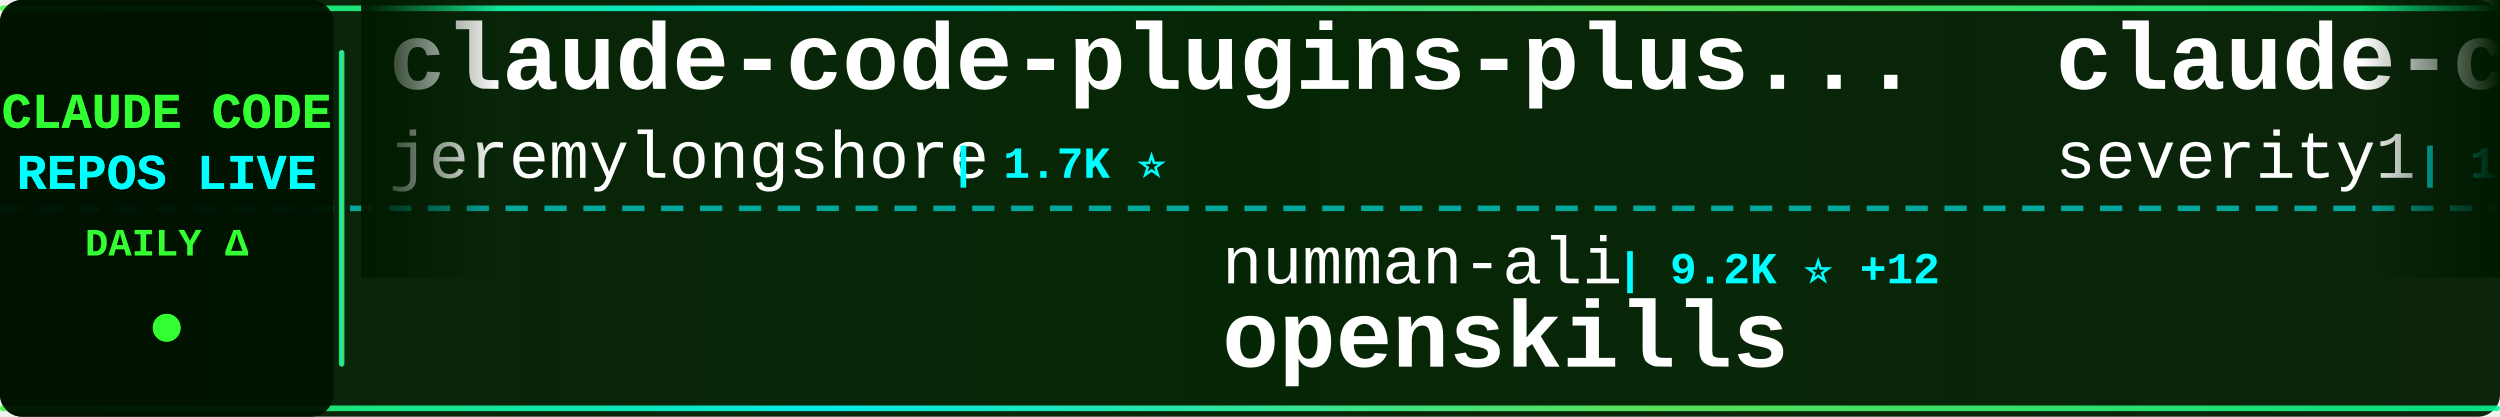
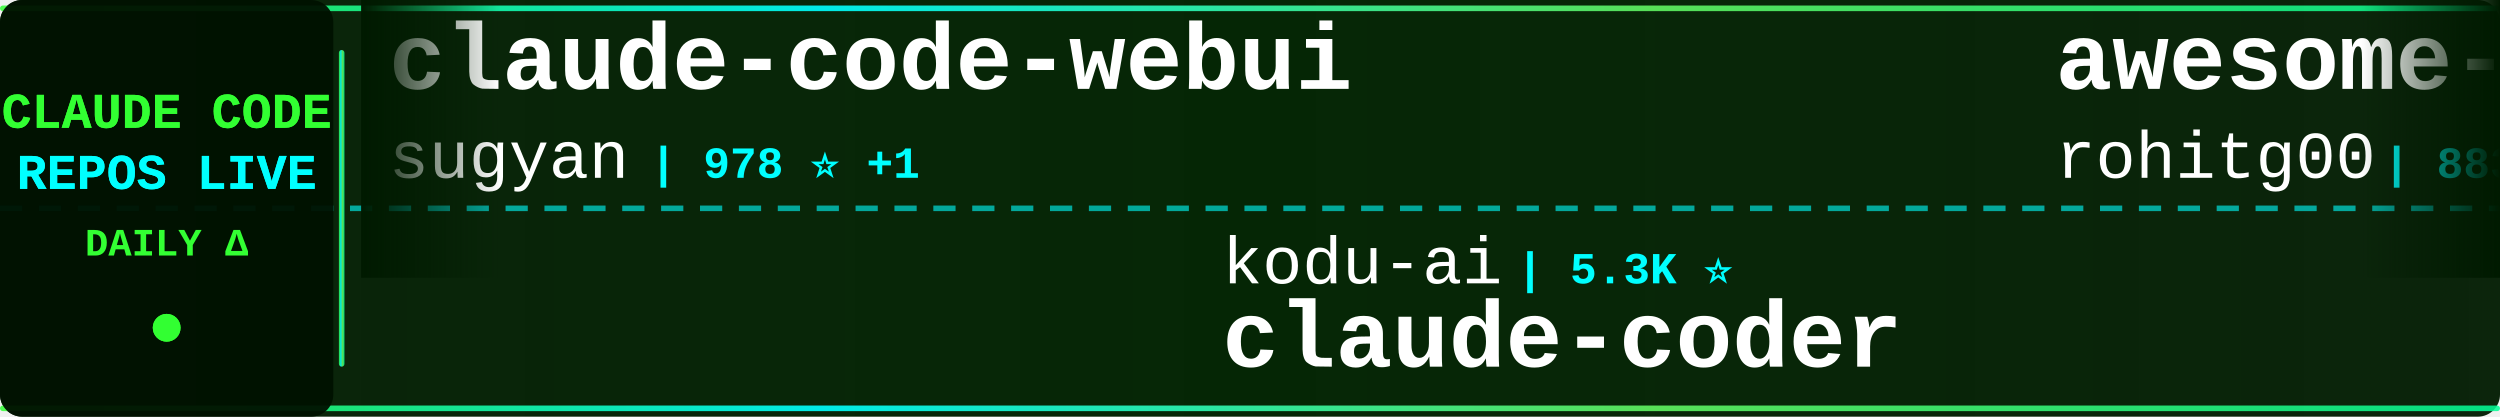
<svg xmlns="http://www.w3.org/2000/svg" width="900" height="150">
  <defs>
    <linearGradient id="tickerBg" x1="0%" y1="0%" x2="100%" y2="0%">
      <stop offset="0%" style="stop-color:#001a00;stop-opacity:0.95" />
      <stop offset="50%" style="stop-color:#002200;stop-opacity:0.98" />
      <stop offset="100%" style="stop-color:#001a00;stop-opacity:0.95" />
    </linearGradient>
    <linearGradient id="borderGrad" x1="0%" y1="0%" x2="100%" y2="0%">
      <stop offset="0%" style="stop-color:#33ff33;stop-opacity:0.85">
        <animate attributeName="stop-opacity" values="0.85;1;0.85" dur="2s" repeatCount="indefinite" />
      </stop>
      <stop offset="33%" style="stop-color:#00ffff;stop-opacity:0.9">
        <animate attributeName="stop-opacity" values="0.9;1;0.9" dur="2.2s" repeatCount="indefinite" />
      </stop>
      <stop offset="66%" style="stop-color:#66ff66;stop-opacity:0.85">
        <animate attributeName="stop-opacity" values="0.85;1;0.85" dur="1.8s" repeatCount="indefinite" />
      </stop>
      <stop offset="100%" style="stop-color:#00ff99;stop-opacity:0.85">
        <animate attributeName="stop-opacity" values="0.85;1;0.85" dur="2s" repeatCount="indefinite" />
      </stop>
    </linearGradient>
    <filter id="textGlow">
      <feGaussianBlur stdDeviation="0.1" result="coloredBlur" />
      <feMerge>
        <feMergeNode in="coloredBlur" />
        <feMergeNode in="SourceGraphic" />
      </feMerge>
    </filter>
    <filter id="metricGlow">
      <feGaussianBlur stdDeviation="0.2" result="coloredBlur" />
      <feMerge>
        <feMergeNode in="coloredBlur" />
        <feMergeNode in="SourceGraphic" />
      </feMerge>
    </filter>
    <linearGradient id="leftFade" x1="0%" y1="0%" x2="100%" y2="0%">
      <stop offset="0%" style="stop-color:#001a00;stop-opacity:1" />
      <stop offset="100%" style="stop-color:#001a00;stop-opacity:0" />
    </linearGradient>
    <linearGradient id="rightFade" x1="0%" y1="0%" x2="100%" y2="0%">
      <stop offset="0%" style="stop-color:#001a00;stop-opacity:0" />
      <stop offset="100%" style="stop-color:#001a00;stop-opacity:1" />
    </linearGradient>
  </defs>
  <rect width="900" height="150" fill="url(#tickerBg)" rx="8" />
  <rect x="0" y="2" width="900" height="2" fill="url(#borderGrad)" rx="1" />
  <rect x="0" y="146" width="900" height="2" fill="url(#borderGrad)" rx="1" />
  <line x1="0" y1="75" x2="900" y2="75" stroke="#00ffff" stroke-width="2" stroke-dasharray="8 6" opacity="0.6" />
  <rect x="0" y="0" width="120" height="150" fill="#001100" opacity="0.95" rx="8" />
  <text x="60" y="46" font-family="'Courier New', monospace" font-size="18" font-weight="bold" fill="#33ff33" text-anchor="middle" filter="url(#textGlow)">
    CLAUDE CODE
  </text>
  <text x="60" y="68" font-family="'Courier New', monospace" font-size="18" font-weight="bold" fill="#00ffff" text-anchor="middle" filter="url(#textGlow)">
    REPOS LIVE
  </text>
  <text x="60" y="92" font-family="'Courier New', monospace" font-size="14" font-weight="bold" fill="#33ff33" text-anchor="middle">
    DAILY Δ
  </text>
  <circle cx="60" cy="118" r="5" fill="#33ff33" filter="url(#metricGlow)">
    <animate attributeName="r" values="4;6;4" dur="1.5s" repeatCount="indefinite" />
    <animate attributeName="opacity" values="0.6;1;0.6" dur="1.5s" repeatCount="indefinite" />
  </circle>
  <rect x="122" y="18" width="2" height="114" fill="url(#borderGrad)" rx="1" />
  <clipPath id="tickerClip">
    <rect x="130" y="0" width="770" height="150" />
  </clipPath>
  <g clip-path="url(#tickerClip)">
    <g id="tickerItems">
      <animateTransform attributeName="transform" attributeType="XML" type="translate" from="0 0" to="-3000 0" dur="54s" repeatCount="indefinite" />
      <g transform="translate(0, 0)">
-         <text x="140" y="32" font-family="'Courier New', monospace" font-size="34" font-weight="bold" fill="#ffffff">claude-code-plugins-plus...</text>
-         <text x="140" y="64" font-family="'Courier New', monospace" font-size="24" font-weight="normal" fill="#ffffff" opacity="1.0">jeremylongshore</text>
-         <text x="342" y="64" font-family="'Courier New', monospace" font-size="16" font-weight="bold" fill="#00ffff"> | 1.7K ⭐</text>
+         <text x="140" y="32" font-family="'Courier New', monospace" font-size="34" font-weight="bold" fill="#ffffff">claude-code-webui</text>
+         <text x="140" y="64" font-family="'Courier New', monospace" font-size="24" font-weight="normal" fill="#ffffff" opacity="1.0">sugyan</text>
+         <text x="234" y="64" font-family="'Courier New', monospace" font-size="16" font-weight="bold" fill="#00ffff"> | 978 ⭐ +1</text>
      </g>
      <g transform="translate(300, 0)">
-         <text x="140" y="102" font-family="'Courier New', monospace" font-size="24" font-weight="normal" fill="#ffffff" opacity="1.0">numman-ali</text>
-         <text x="282" y="102" font-family="'Courier New', monospace" font-size="16" font-weight="bold" fill="#00ffff"> | 9.2K ⭐ +12</text>
-         <text x="140" y="132" font-family="'Courier New', monospace" font-size="34" font-weight="bold" fill="#ffffff">openskills</text>
+         <text x="140" y="102" font-family="'Courier New', monospace" font-size="24" font-weight="normal" fill="#ffffff" opacity="1.0">kodu-ai</text>
+         <text x="246" y="102" font-family="'Courier New', monospace" font-size="16" font-weight="bold" fill="#00ffff"> | 5.3K ⭐</text>
+         <text x="140" y="132" font-family="'Courier New', monospace" font-size="34" font-weight="bold" fill="#ffffff">claude-coder</text>
      </g>
      <g transform="translate(600, 0)">
-         <text x="140" y="32" font-family="'Courier New', monospace" font-size="34" font-weight="bold" fill="#ffffff">claude-code-prompt-impro...</text>
-         <text x="140" y="64" font-family="'Courier New', monospace" font-size="24" font-weight="normal" fill="#ffffff" opacity="1.0">severity1</text>
-         <text x="270" y="64" font-family="'Courier New', monospace" font-size="16" font-weight="bold" fill="#00ffff"> | 1.3K ⭐ +1</text>
+         <text x="140" y="32" font-family="'Courier New', monospace" font-size="34" font-weight="bold" fill="#ffffff">awesome-claude-code-tool...</text>
+         <text x="140" y="64" font-family="'Courier New', monospace" font-size="24" font-weight="normal" fill="#ffffff" opacity="1.0">rohitg00</text>
+         <text x="258" y="64" font-family="'Courier New', monospace" font-size="16" font-weight="bold" fill="#00ffff"> | 883 ⭐ +3</text>
      </g>
      <g transform="translate(900, 0)">
-         <text x="140" y="102" font-family="'Courier New', monospace" font-size="24" font-weight="normal" fill="#ffffff" opacity="1.0">fuergaosi233</text>
-         <text x="306" y="102" font-family="'Courier New', monospace" font-size="16" font-weight="bold" fill="#00ffff"> | 2.2K ⭐ +1</text>
-         <text x="140" y="132" font-family="'Courier New', monospace" font-size="34" font-weight="bold" fill="#ffffff">claude-code-proxy</text>
+         <text x="140" y="102" font-family="'Courier New', monospace" font-size="24" font-weight="normal" fill="#ffffff" opacity="1.0">pedrohcgs</text>
+         <text x="270" y="102" font-family="'Courier New', monospace" font-size="16" font-weight="bold" fill="#00ffff"> | 735 ⭐ +2</text>
+         <text x="140" y="132" font-family="'Courier New', monospace" font-size="34" font-weight="bold" fill="#ffffff">claude-code-my-workflow</text>
      </g>
      <g transform="translate(1200, 0)">
        <text x="140" y="32" font-family="'Courier New', monospace" font-size="34" font-weight="bold" fill="#ffffff">pi-vs-claude-code</text>
        <text x="140" y="64" font-family="'Courier New', monospace" font-size="24" font-weight="normal" fill="#ffffff" opacity="1.0">disler</text>
-         <text x="234" y="64" font-family="'Courier New', monospace" font-size="16" font-weight="bold" fill="#00ffff"> | 529 ⭐ +1</text>
+         <text x="234" y="64" font-family="'Courier New', monospace" font-size="16" font-weight="bold" fill="#00ffff"> | 530 ⭐ +1</text>
      </g>
      <g transform="translate(1500, 0)">
-         <text x="140" y="102" font-family="'Courier New', monospace" font-size="24" font-weight="normal" fill="#ffffff" opacity="1.0">1rgs</text>
-         <text x="210" y="102" font-family="'Courier New', monospace" font-size="16" font-weight="bold" fill="#00ffff"> | 3.3K ⭐ +4</text>
-         <text x="140" y="132" font-family="'Courier New', monospace" font-size="34" font-weight="bold" fill="#ffffff">claude-code-proxy</text>
+         <text x="140" y="102" font-family="'Courier New', monospace" font-size="24" font-weight="normal" fill="#ffffff" opacity="1.0">simonw</text>
+         <text x="234" y="102" font-family="'Courier New', monospace" font-size="16" font-weight="bold" fill="#00ffff"> | 1.2K ⭐</text>
+         <text x="140" y="132" font-family="'Courier New', monospace" font-size="34" font-weight="bold" fill="#ffffff">claude-code-transcripts</text>
      </g>
      <g transform="translate(1800, 0)">
-         <text x="140" y="32" font-family="'Courier New', monospace" font-size="34" font-weight="bold" fill="#ffffff">claude-skills</text>
-         <text x="140" y="64" font-family="'Courier New', monospace" font-size="24" font-weight="normal" fill="#ffffff" opacity="1.0">alirezarezvani</text>
-         <text x="330" y="64" font-family="'Courier New', monospace" font-size="16" font-weight="bold" fill="#00ffff"> | 6.4K ⭐ +58</text>
+         <text x="140" y="32" font-family="'Courier New', monospace" font-size="34" font-weight="bold" fill="#ffffff">claude-code-hub</text>
+         <text x="140" y="64" font-family="'Courier New', monospace" font-size="24" font-weight="normal" fill="#ffffff" opacity="1.0">ding113</text>
+         <text x="246" y="64" font-family="'Courier New', monospace" font-size="16" font-weight="bold" fill="#00ffff"> | 2.0K ⭐ +8</text>
      </g>
      <g transform="translate(2100, 0)">
-         <text x="140" y="102" font-family="'Courier New', monospace" font-size="24" font-weight="normal" fill="#ffffff" opacity="1.0">ghuntley</text>
-         <text x="258" y="102" font-family="'Courier New', monospace" font-size="16" font-weight="bold" fill="#00ffff"> | 869 ⭐</text>
-         <text x="140" y="132" font-family="'Courier New', monospace" font-size="34" font-weight="bold" fill="#ffffff">claude-code-source-code-...</text>
+         <text x="140" y="102" font-family="'Courier New', monospace" font-size="24" font-weight="normal" fill="#ffffff" opacity="1.0">shanraisshan</text>
+         <text x="306" y="102" font-family="'Courier New', monospace" font-size="16" font-weight="bold" fill="#00ffff"> | 20.9K ⭐ +166</text>
+         <text x="140" y="132" font-family="'Courier New', monospace" font-size="34" font-weight="bold" fill="#ffffff">claude-code-best-practic...</text>
      </g>
      <g transform="translate(2400, 0)">
-         <text x="140" y="32" font-family="'Courier New', monospace" font-size="34" font-weight="bold" fill="#ffffff">awesome-claude-skills</text>
-         <text x="140" y="64" font-family="'Courier New', monospace" font-size="24" font-weight="normal" fill="#ffffff" opacity="1.0">ComposioHQ</text>
-         <text x="282" y="64" font-family="'Courier New', monospace" font-size="16" font-weight="bold" fill="#00ffff"> | 47.0K ⭐ +89</text>
+         <text x="140" y="32" font-family="'Courier New', monospace" font-size="34" font-weight="bold" fill="#ffffff">claude-code</text>
+         <text x="140" y="64" font-family="'Courier New', monospace" font-size="24" font-weight="normal" fill="#ffffff" opacity="1.0">timothywarner-org</text>
+         <text x="366" y="64" font-family="'Courier New', monospace" font-size="16" font-weight="bold" fill="#00ffff"> | 203 ⭐</text>
      </g>
      <g transform="translate(2700, 0)">
-         <text x="140" y="102" font-family="'Courier New', monospace" font-size="24" font-weight="normal" fill="#ffffff" opacity="1.0">eyaltoledano</text>
-         <text x="306" y="102" font-family="'Courier New', monospace" font-size="16" font-weight="bold" fill="#00ffff"> | 26.1K ⭐ +18</text>
-         <text x="140" y="132" font-family="'Courier New', monospace" font-size="34" font-weight="bold" fill="#ffffff">claude-task-master</text>
+         <text x="140" y="102" font-family="'Courier New', monospace" font-size="24" font-weight="normal" fill="#ffffff" opacity="1.0">wshobson</text>
+         <text x="258" y="102" font-family="'Courier New', monospace" font-size="16" font-weight="bold" fill="#00ffff"> | 32.0K ⭐ +31</text>
+         <text x="140" y="132" font-family="'Courier New', monospace" font-size="34" font-weight="bold" fill="#ffffff">agents</text>
      </g>
      <g transform="translate(3000, 0)">
-         <text x="140" y="32" font-family="'Courier New', monospace" font-size="34" font-weight="bold" fill="#ffffff">claude-code-plugins-plus...</text>
-         <text x="140" y="64" font-family="'Courier New', monospace" font-size="24" font-weight="normal" fill="#ffffff" opacity="1.0">jeremylongshore</text>
-         <text x="342" y="64" font-family="'Courier New', monospace" font-size="16" font-weight="bold" fill="#00ffff"> | 1.7K ⭐</text>
+         <text x="140" y="32" font-family="'Courier New', monospace" font-size="34" font-weight="bold" fill="#ffffff">claude-code-webui</text>
+         <text x="140" y="64" font-family="'Courier New', monospace" font-size="24" font-weight="normal" fill="#ffffff" opacity="1.0">sugyan</text>
+         <text x="234" y="64" font-family="'Courier New', monospace" font-size="16" font-weight="bold" fill="#00ffff"> | 978 ⭐ +1</text>
      </g>
      <g transform="translate(3300, 0)">
-         <text x="140" y="102" font-family="'Courier New', monospace" font-size="24" font-weight="normal" fill="#ffffff" opacity="1.0">numman-ali</text>
-         <text x="282" y="102" font-family="'Courier New', monospace" font-size="16" font-weight="bold" fill="#00ffff"> | 9.2K ⭐ +12</text>
-         <text x="140" y="132" font-family="'Courier New', monospace" font-size="34" font-weight="bold" fill="#ffffff">openskills</text>
+         <text x="140" y="102" font-family="'Courier New', monospace" font-size="24" font-weight="normal" fill="#ffffff" opacity="1.0">kodu-ai</text>
+         <text x="246" y="102" font-family="'Courier New', monospace" font-size="16" font-weight="bold" fill="#00ffff"> | 5.3K ⭐</text>
+         <text x="140" y="132" font-family="'Courier New', monospace" font-size="34" font-weight="bold" fill="#ffffff">claude-coder</text>
      </g>
      <g transform="translate(3600, 0)">
-         <text x="140" y="32" font-family="'Courier New', monospace" font-size="34" font-weight="bold" fill="#ffffff">claude-code-prompt-impro...</text>
-         <text x="140" y="64" font-family="'Courier New', monospace" font-size="24" font-weight="normal" fill="#ffffff" opacity="1.0">severity1</text>
-         <text x="270" y="64" font-family="'Courier New', monospace" font-size="16" font-weight="bold" fill="#00ffff"> | 1.3K ⭐ +1</text>
+         <text x="140" y="32" font-family="'Courier New', monospace" font-size="34" font-weight="bold" fill="#ffffff">awesome-claude-code-tool...</text>
+         <text x="140" y="64" font-family="'Courier New', monospace" font-size="24" font-weight="normal" fill="#ffffff" opacity="1.0">rohitg00</text>
+         <text x="258" y="64" font-family="'Courier New', monospace" font-size="16" font-weight="bold" fill="#00ffff"> | 883 ⭐ +3</text>
      </g>
      <g transform="translate(3900, 0)">
-         <text x="140" y="102" font-family="'Courier New', monospace" font-size="24" font-weight="normal" fill="#ffffff" opacity="1.0">fuergaosi233</text>
-         <text x="306" y="102" font-family="'Courier New', monospace" font-size="16" font-weight="bold" fill="#00ffff"> | 2.2K ⭐ +1</text>
-         <text x="140" y="132" font-family="'Courier New', monospace" font-size="34" font-weight="bold" fill="#ffffff">claude-code-proxy</text>
+         <text x="140" y="102" font-family="'Courier New', monospace" font-size="24" font-weight="normal" fill="#ffffff" opacity="1.0">pedrohcgs</text>
+         <text x="270" y="102" font-family="'Courier New', monospace" font-size="16" font-weight="bold" fill="#00ffff"> | 735 ⭐ +2</text>
+         <text x="140" y="132" font-family="'Courier New', monospace" font-size="34" font-weight="bold" fill="#ffffff">claude-code-my-workflow</text>
      </g>
    </g>
  </g>
  <rect x="130" y="0" width="50" height="100" fill="url(#leftFade)" />
  <rect x="850" y="0" width="50" height="100" fill="url(#rightFade)" />
</svg>
